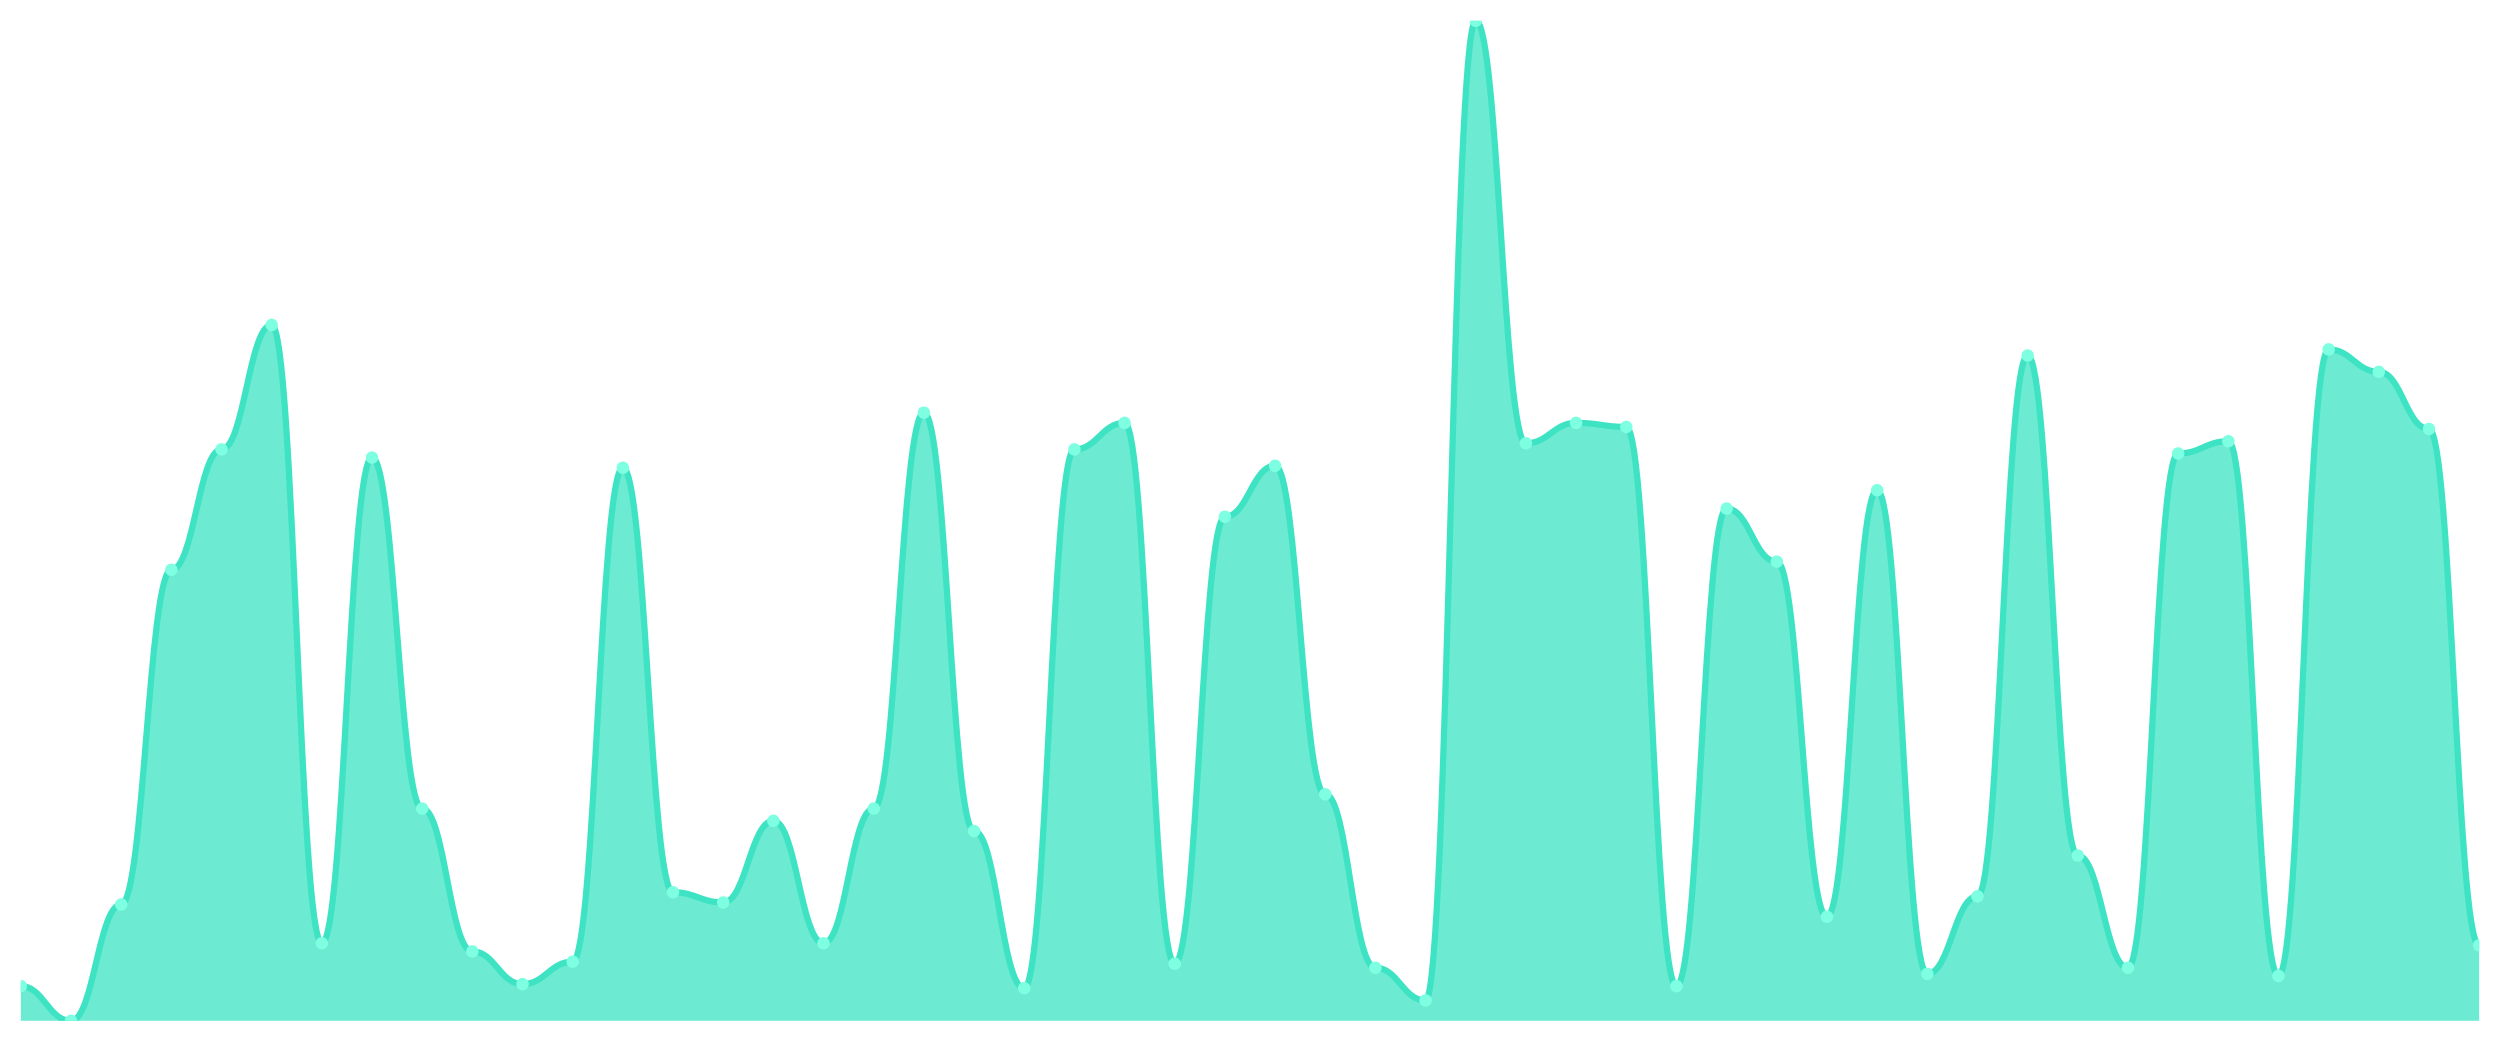
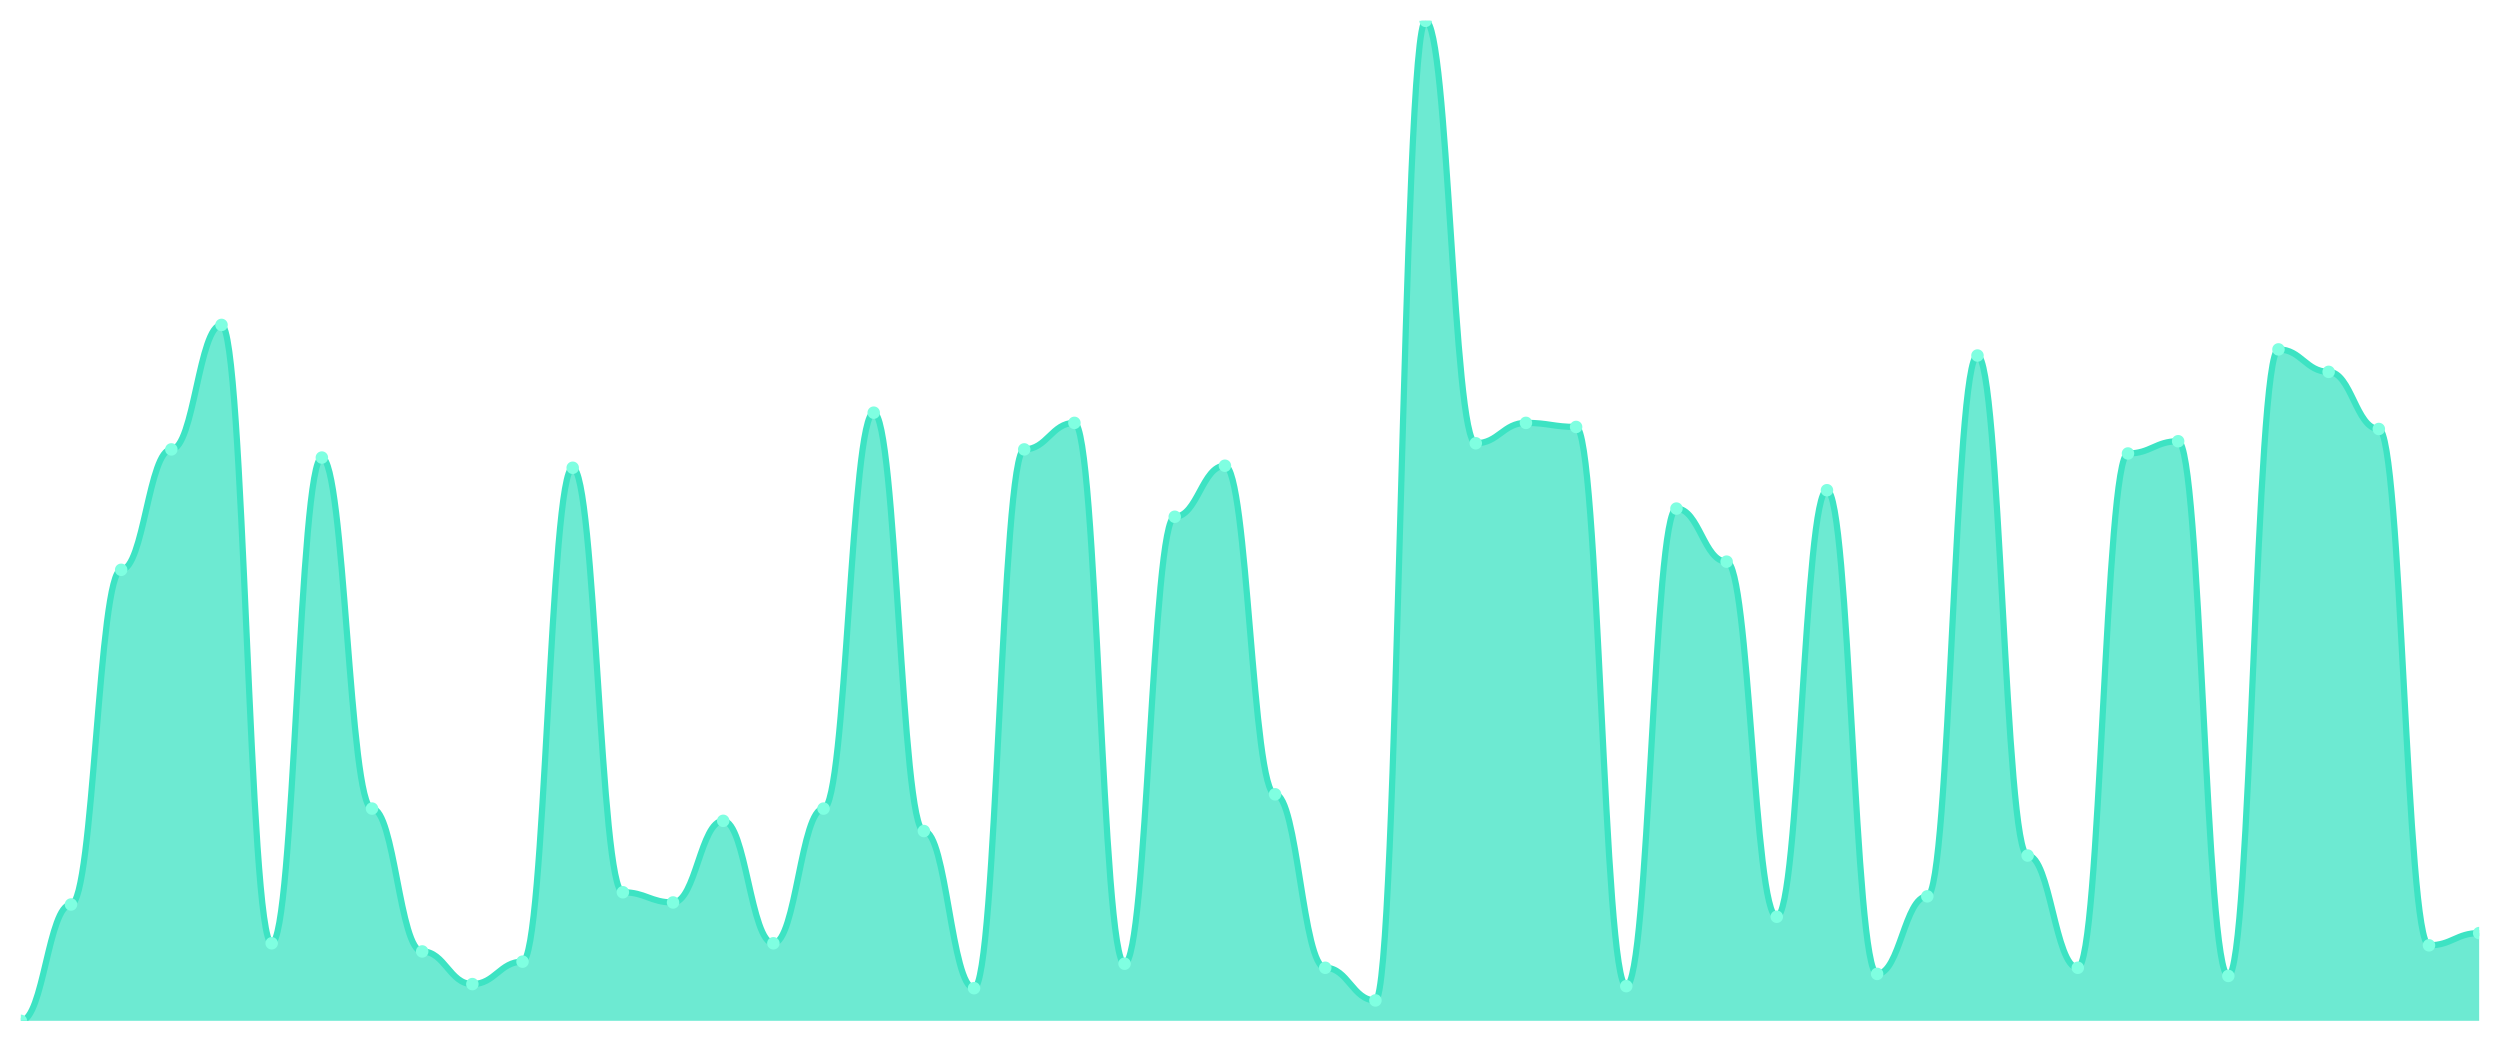
<svg xmlns="http://www.w3.org/2000/svg" viewBox="0 0 1200 500" width="1200" height="500">
  <defs>
    <clipPath id="c">
      <rect x="10" y="10" width="1180" height="480" />
    </clipPath>
  </defs>
  <rect width="1200" height="500" fill="none" />
  <g clip-path="url(#c)">
-     <path d="M 10,490 L 10,473.347 C 20.837,473.347 23.245,490 34.082,490 C 44.918,490 47.327,434.163 58.163,434.163 C 69,434.163 71.408,273.51 82.245,273.51 C 93.082,273.51 95.49,215.714 106.327,215.714 C 117.163,215.714 119.571,155.959 130.408,155.959 C 141.245,155.959 143.653,452.776 154.49,452.776 C 165.327,452.776 167.735,219.633 178.571,219.633 C 189.408,219.633 191.816,388.122 202.653,388.122 C 213.49,388.122 215.898,456.694 226.735,456.694 C 237.571,456.694 239.98,472.367 250.816,472.367 C 261.653,472.367 264.061,461.592 274.898,461.592 C 285.735,461.592 288.143,224.531 298.98,224.531 C 309.816,224.531 312.224,428.286 323.061,428.286 C 333.898,428.286 336.306,433.184 347.143,433.184 C 357.98,433.184 360.388,394 371.224,394 C 382.061,394 384.469,452.776 395.306,452.776 C 406.143,452.776 408.551,388.122 419.388,388.122 C 430.224,388.122 432.633,198.082 443.469,198.082 C 454.306,198.082 456.714,398.898 467.551,398.898 C 478.388,398.898 480.796,474.327 491.633,474.327 C 502.469,474.327 504.878,215.714 515.714,215.714 C 526.551,215.714 528.959,202.98 539.796,202.98 C 550.633,202.98 553.041,462.571 563.878,462.571 C 574.714,462.571 577.122,248.041 587.959,248.041 C 598.796,248.041 601.204,223.551 612.041,223.551 C 622.878,223.551 625.286,381.265 636.122,381.265 C 646.959,381.265 649.367,464.531 660.204,464.531 C 671.041,464.531 673.449,480.204 684.286,480.204 C 695.122,480.204 697.531,10 708.367,10 C 719.204,10 721.612,212.776 732.449,212.776 C 743.286,212.776 745.694,202.98 756.531,202.98 C 767.367,202.98 769.776,204.939 780.612,204.939 C 791.449,204.939 793.857,473.347 804.694,473.347 C 815.531,473.347 817.939,244.122 828.776,244.122 C 839.612,244.122 842.02,269.592 852.857,269.592 C 863.694,269.592 866.102,440.041 876.939,440.041 C 887.776,440.041 890.184,235.306 901.02,235.306 C 911.857,235.306 914.265,467.469 925.102,467.469 C 935.939,467.469 938.347,430.245 949.184,430.245 C 960.02,430.245 962.429,170.653 973.265,170.653 C 984.102,170.653 986.51,410.653 997.347,410.653 C 1008.184,410.653 1010.592,464.531 1021.429,464.531 C 1032.265,464.531 1034.673,217.673 1045.51,217.673 C 1056.347,217.673 1058.755,211.796 1069.592,211.796 C 1080.429,211.796 1082.837,468.449 1093.673,468.449 C 1104.51,468.449 1106.918,167.714 1117.755,167.714 C 1128.592,167.714 1131,178.49 1141.837,178.49 C 1152.673,178.49 1155.082,205.918 1165.918,205.918 C 1176.755,205.918 1179.163,453.755 1190,453.755 L 1190,490 Z" fill="rgba(61,227,195,0.75)" />
-     <path d="M 10,473.347 C 20.837,473.347 23.245,490 34.082,490 C 44.918,490 47.327,434.163 58.163,434.163 C 69,434.163 71.408,273.51 82.245,273.51 C 93.082,273.51 95.49,215.714 106.327,215.714 C 117.163,215.714 119.571,155.959 130.408,155.959 C 141.245,155.959 143.653,452.776 154.49,452.776 C 165.327,452.776 167.735,219.633 178.571,219.633 C 189.408,219.633 191.816,388.122 202.653,388.122 C 213.49,388.122 215.898,456.694 226.735,456.694 C 237.571,456.694 239.98,472.367 250.816,472.367 C 261.653,472.367 264.061,461.592 274.898,461.592 C 285.735,461.592 288.143,224.531 298.98,224.531 C 309.816,224.531 312.224,428.286 323.061,428.286 C 333.898,428.286 336.306,433.184 347.143,433.184 C 357.98,433.184 360.388,394 371.224,394 C 382.061,394 384.469,452.776 395.306,452.776 C 406.143,452.776 408.551,388.122 419.388,388.122 C 430.224,388.122 432.633,198.082 443.469,198.082 C 454.306,198.082 456.714,398.898 467.551,398.898 C 478.388,398.898 480.796,474.327 491.633,474.327 C 502.469,474.327 504.878,215.714 515.714,215.714 C 526.551,215.714 528.959,202.98 539.796,202.98 C 550.633,202.98 553.041,462.571 563.878,462.571 C 574.714,462.571 577.122,248.041 587.959,248.041 C 598.796,248.041 601.204,223.551 612.041,223.551 C 622.878,223.551 625.286,381.265 636.122,381.265 C 646.959,381.265 649.367,464.531 660.204,464.531 C 671.041,464.531 673.449,480.204 684.286,480.204 C 695.122,480.204 697.531,10 708.367,10 C 719.204,10 721.612,212.776 732.449,212.776 C 743.286,212.776 745.694,202.98 756.531,202.98 C 767.367,202.98 769.776,204.939 780.612,204.939 C 791.449,204.939 793.857,473.347 804.694,473.347 C 815.531,473.347 817.939,244.122 828.776,244.122 C 839.612,244.122 842.02,269.592 852.857,269.592 C 863.694,269.592 866.102,440.041 876.939,440.041 C 887.776,440.041 890.184,235.306 901.02,235.306 C 911.857,235.306 914.265,467.469 925.102,467.469 C 935.939,467.469 938.347,430.245 949.184,430.245 C 960.02,430.245 962.429,170.653 973.265,170.653 C 984.102,170.653 986.51,410.653 997.347,410.653 C 1008.184,410.653 1010.592,464.531 1021.429,464.531 C 1032.265,464.531 1034.673,217.673 1045.51,217.673 C 1056.347,217.673 1058.755,211.796 1069.592,211.796 C 1080.429,211.796 1082.837,468.449 1093.673,468.449 C 1104.51,468.449 1106.918,167.714 1117.755,167.714 C 1128.592,167.714 1131,178.49 1141.837,178.49 C 1152.673,178.49 1155.082,205.918 1165.918,205.918 C 1176.755,205.918 1179.163,453.755 1190,453.755" fill="none" stroke="#3de3c3" stroke-width="3" stroke-linecap="round" stroke-linejoin="round" />
-     <circle cx="10" cy="473.347" r="3" fill="#7fffe1" />
-     <circle cx="34.082" cy="490" r="3" fill="#7fffe1" />
-     <circle cx="58.163" cy="434.163" r="3" fill="#7fffe1" />
-     <circle cx="82.245" cy="273.51" r="3" fill="#7fffe1" />
-     <circle cx="106.327" cy="215.714" r="3" fill="#7fffe1" />
-     <circle cx="130.408" cy="155.959" r="3" fill="#7fffe1" />
-     <circle cx="154.49" cy="452.776" r="3" fill="#7fffe1" />
-     <circle cx="178.571" cy="219.633" r="3" fill="#7fffe1" />
-     <circle cx="202.653" cy="388.122" r="3" fill="#7fffe1" />
-     <circle cx="226.735" cy="456.694" r="3" fill="#7fffe1" />
-     <circle cx="250.816" cy="472.367" r="3" fill="#7fffe1" />
-     <circle cx="274.898" cy="461.592" r="3" fill="#7fffe1" />
-     <circle cx="298.98" cy="224.531" r="3" fill="#7fffe1" />
-     <circle cx="323.061" cy="428.286" r="3" fill="#7fffe1" />
-     <circle cx="347.143" cy="433.184" r="3" fill="#7fffe1" />
-     <circle cx="371.224" cy="394" r="3" fill="#7fffe1" />
-     <circle cx="395.306" cy="452.776" r="3" fill="#7fffe1" />
-     <circle cx="419.388" cy="388.122" r="3" fill="#7fffe1" />
-     <circle cx="443.469" cy="198.082" r="3" fill="#7fffe1" />
-     <circle cx="467.551" cy="398.898" r="3" fill="#7fffe1" />
-     <circle cx="491.633" cy="474.327" r="3" fill="#7fffe1" />
-     <circle cx="515.714" cy="215.714" r="3" fill="#7fffe1" />
-     <circle cx="539.796" cy="202.98" r="3" fill="#7fffe1" />
-     <circle cx="563.878" cy="462.571" r="3" fill="#7fffe1" />
-     <circle cx="587.959" cy="248.041" r="3" fill="#7fffe1" />
-     <circle cx="612.041" cy="223.551" r="3" fill="#7fffe1" />
-     <circle cx="636.122" cy="381.265" r="3" fill="#7fffe1" />
-     <circle cx="660.204" cy="464.531" r="3" fill="#7fffe1" />
-     <circle cx="684.286" cy="480.204" r="3" fill="#7fffe1" />
-     <circle cx="708.367" cy="10" r="3" fill="#7fffe1" />
-     <circle cx="732.449" cy="212.776" r="3" fill="#7fffe1" />
-     <circle cx="756.531" cy="202.98" r="3" fill="#7fffe1" />
-     <circle cx="780.612" cy="204.939" r="3" fill="#7fffe1" />
-     <circle cx="804.694" cy="473.347" r="3" fill="#7fffe1" />
-     <circle cx="828.776" cy="244.122" r="3" fill="#7fffe1" />
-     <circle cx="852.857" cy="269.592" r="3" fill="#7fffe1" />
-     <circle cx="876.939" cy="440.041" r="3" fill="#7fffe1" />
-     <circle cx="901.02" cy="235.306" r="3" fill="#7fffe1" />
-     <circle cx="925.102" cy="467.469" r="3" fill="#7fffe1" />
-     <circle cx="949.184" cy="430.245" r="3" fill="#7fffe1" />
-     <circle cx="973.265" cy="170.653" r="3" fill="#7fffe1" />
-     <circle cx="997.347" cy="410.653" r="3" fill="#7fffe1" />
-     <circle cx="1021.429" cy="464.531" r="3" fill="#7fffe1" />
-     <circle cx="1045.51" cy="217.673" r="3" fill="#7fffe1" />
-     <circle cx="1069.592" cy="211.796" r="3" fill="#7fffe1" />
-     <circle cx="1093.673" cy="468.449" r="3" fill="#7fffe1" />
-     <circle cx="1117.755" cy="167.714" r="3" fill="#7fffe1" />
-     <circle cx="1141.837" cy="178.49" r="3" fill="#7fffe1" />
-     <circle cx="1165.918" cy="205.918" r="3" fill="#7fffe1" />
-     <circle cx="1190" cy="453.755" r="3" fill="#7fffe1" />
+     <path d="M 10,490 L 10,490 C 20.837,490 23.245,434.163 34.082,434.163 C 44.918,434.163 47.327,273.51 58.163,273.51 C 69,273.51 71.408,215.714 82.245,215.714 C 93.082,215.714 95.49,155.959 106.327,155.959 C 117.163,155.959 119.571,452.776 130.408,452.776 C 141.245,452.776 143.653,219.633 154.49,219.633 C 165.327,219.633 167.735,388.122 178.571,388.122 C 189.408,388.122 191.816,456.694 202.653,456.694 C 213.49,456.694 215.898,472.367 226.735,472.367 C 237.571,472.367 239.98,461.592 250.816,461.592 C 261.653,461.592 264.061,224.531 274.898,224.531 C 285.735,224.531 288.143,428.286 298.98,428.286 C 309.816,428.286 312.224,433.184 323.061,433.184 C 333.898,433.184 336.306,394 347.143,394 C 357.98,394 360.388,452.776 371.224,452.776 C 382.061,452.776 384.469,388.122 395.306,388.122 C 406.143,388.122 408.551,198.082 419.388,198.082 C 430.224,198.082 432.633,398.898 443.469,398.898 C 454.306,398.898 456.714,474.327 467.551,474.327 C 478.388,474.327 480.796,215.714 491.633,215.714 C 502.469,215.714 504.878,202.98 515.714,202.98 C 526.551,202.98 528.959,462.571 539.796,462.571 C 550.633,462.571 553.041,248.041 563.878,248.041 C 574.714,248.041 577.122,223.551 587.959,223.551 C 598.796,223.551 601.204,381.265 612.041,381.265 C 622.878,381.265 625.286,464.531 636.122,464.531 C 646.959,464.531 649.367,480.204 660.204,480.204 C 671.041,480.204 673.449,10 684.286,10 C 695.122,10 697.531,212.776 708.367,212.776 C 719.204,212.776 721.612,202.98 732.449,202.98 C 743.286,202.98 745.694,204.939 756.531,204.939 C 767.367,204.939 769.776,473.347 780.612,473.347 C 791.449,473.347 793.857,244.122 804.694,244.122 C 815.531,244.122 817.939,269.592 828.776,269.592 C 839.612,269.592 842.02,440.041 852.857,440.041 C 863.694,440.041 866.102,235.306 876.939,235.306 C 887.776,235.306 890.184,467.469 901.02,467.469 C 911.857,467.469 914.265,430.245 925.102,430.245 C 935.939,430.245 938.347,170.653 949.184,170.653 C 960.02,170.653 962.429,410.653 973.265,410.653 C 984.102,410.653 986.51,464.531 997.347,464.531 C 1008.184,464.531 1010.592,217.673 1021.429,217.673 C 1032.265,217.673 1034.673,211.796 1045.51,211.796 C 1056.347,211.796 1058.755,468.449 1069.592,468.449 C 1080.429,468.449 1082.837,167.714 1093.673,167.714 C 1104.51,167.714 1106.918,178.49 1117.755,178.49 C 1128.592,178.49 1131,205.918 1141.837,205.918 C 1152.673,205.918 1155.082,453.755 1165.918,453.755 C 1176.755,453.755 1179.163,447.878 1190,447.878 L 1190,490 Z" fill="rgba(61,227,195,0.75)" />
+     <path d="M 10,490 C 20.837,490 23.245,434.163 34.082,434.163 C 44.918,434.163 47.327,273.51 58.163,273.51 C 69,273.51 71.408,215.714 82.245,215.714 C 93.082,215.714 95.49,155.959 106.327,155.959 C 117.163,155.959 119.571,452.776 130.408,452.776 C 141.245,452.776 143.653,219.633 154.49,219.633 C 165.327,219.633 167.735,388.122 178.571,388.122 C 189.408,388.122 191.816,456.694 202.653,456.694 C 213.49,456.694 215.898,472.367 226.735,472.367 C 237.571,472.367 239.98,461.592 250.816,461.592 C 261.653,461.592 264.061,224.531 274.898,224.531 C 285.735,224.531 288.143,428.286 298.98,428.286 C 309.816,428.286 312.224,433.184 323.061,433.184 C 333.898,433.184 336.306,394 347.143,394 C 357.98,394 360.388,452.776 371.224,452.776 C 382.061,452.776 384.469,388.122 395.306,388.122 C 406.143,388.122 408.551,198.082 419.388,198.082 C 430.224,198.082 432.633,398.898 443.469,398.898 C 454.306,398.898 456.714,474.327 467.551,474.327 C 478.388,474.327 480.796,215.714 491.633,215.714 C 502.469,215.714 504.878,202.98 515.714,202.98 C 526.551,202.98 528.959,462.571 539.796,462.571 C 550.633,462.571 553.041,248.041 563.878,248.041 C 574.714,248.041 577.122,223.551 587.959,223.551 C 598.796,223.551 601.204,381.265 612.041,381.265 C 622.878,381.265 625.286,464.531 636.122,464.531 C 646.959,464.531 649.367,480.204 660.204,480.204 C 671.041,480.204 673.449,10 684.286,10 C 695.122,10 697.531,212.776 708.367,212.776 C 719.204,212.776 721.612,202.98 732.449,202.98 C 743.286,202.98 745.694,204.939 756.531,204.939 C 767.367,204.939 769.776,473.347 780.612,473.347 C 791.449,473.347 793.857,244.122 804.694,244.122 C 815.531,244.122 817.939,269.592 828.776,269.592 C 839.612,269.592 842.02,440.041 852.857,440.041 C 863.694,440.041 866.102,235.306 876.939,235.306 C 887.776,235.306 890.184,467.469 901.02,467.469 C 911.857,467.469 914.265,430.245 925.102,430.245 C 935.939,430.245 938.347,170.653 949.184,170.653 C 960.02,170.653 962.429,410.653 973.265,410.653 C 984.102,410.653 986.51,464.531 997.347,464.531 C 1008.184,464.531 1010.592,217.673 1021.429,217.673 C 1032.265,217.673 1034.673,211.796 1045.51,211.796 C 1056.347,211.796 1058.755,468.449 1069.592,468.449 C 1080.429,468.449 1082.837,167.714 1093.673,167.714 C 1104.51,167.714 1106.918,178.49 1117.755,178.49 C 1128.592,178.49 1131,205.918 1141.837,205.918 C 1152.673,205.918 1155.082,453.755 1165.918,453.755 C 1176.755,453.755 1179.163,447.878 1190,447.878" fill="none" stroke="#3de3c3" stroke-width="3" stroke-linecap="round" stroke-linejoin="round" />
+     <circle cx="10" cy="490" r="3" fill="#7fffe1" />
+     <circle cx="34.082" cy="434.163" r="3" fill="#7fffe1" />
+     <circle cx="58.163" cy="273.51" r="3" fill="#7fffe1" />
+     <circle cx="82.245" cy="215.714" r="3" fill="#7fffe1" />
+     <circle cx="106.327" cy="155.959" r="3" fill="#7fffe1" />
+     <circle cx="130.408" cy="452.776" r="3" fill="#7fffe1" />
+     <circle cx="154.49" cy="219.633" r="3" fill="#7fffe1" />
+     <circle cx="178.571" cy="388.122" r="3" fill="#7fffe1" />
+     <circle cx="202.653" cy="456.694" r="3" fill="#7fffe1" />
+     <circle cx="226.735" cy="472.367" r="3" fill="#7fffe1" />
+     <circle cx="250.816" cy="461.592" r="3" fill="#7fffe1" />
+     <circle cx="274.898" cy="224.531" r="3" fill="#7fffe1" />
+     <circle cx="298.98" cy="428.286" r="3" fill="#7fffe1" />
+     <circle cx="323.061" cy="433.184" r="3" fill="#7fffe1" />
+     <circle cx="347.143" cy="394" r="3" fill="#7fffe1" />
+     <circle cx="371.224" cy="452.776" r="3" fill="#7fffe1" />
+     <circle cx="395.306" cy="388.122" r="3" fill="#7fffe1" />
+     <circle cx="419.388" cy="198.082" r="3" fill="#7fffe1" />
+     <circle cx="443.469" cy="398.898" r="3" fill="#7fffe1" />
+     <circle cx="467.551" cy="474.327" r="3" fill="#7fffe1" />
+     <circle cx="491.633" cy="215.714" r="3" fill="#7fffe1" />
+     <circle cx="515.714" cy="202.98" r="3" fill="#7fffe1" />
+     <circle cx="539.796" cy="462.571" r="3" fill="#7fffe1" />
+     <circle cx="563.878" cy="248.041" r="3" fill="#7fffe1" />
+     <circle cx="587.959" cy="223.551" r="3" fill="#7fffe1" />
+     <circle cx="612.041" cy="381.265" r="3" fill="#7fffe1" />
+     <circle cx="636.122" cy="464.531" r="3" fill="#7fffe1" />
+     <circle cx="660.204" cy="480.204" r="3" fill="#7fffe1" />
+     <circle cx="684.286" cy="10" r="3" fill="#7fffe1" />
+     <circle cx="708.367" cy="212.776" r="3" fill="#7fffe1" />
+     <circle cx="732.449" cy="202.98" r="3" fill="#7fffe1" />
+     <circle cx="756.531" cy="204.939" r="3" fill="#7fffe1" />
+     <circle cx="780.612" cy="473.347" r="3" fill="#7fffe1" />
+     <circle cx="804.694" cy="244.122" r="3" fill="#7fffe1" />
+     <circle cx="828.776" cy="269.592" r="3" fill="#7fffe1" />
+     <circle cx="852.857" cy="440.041" r="3" fill="#7fffe1" />
+     <circle cx="876.939" cy="235.306" r="3" fill="#7fffe1" />
+     <circle cx="901.02" cy="467.469" r="3" fill="#7fffe1" />
+     <circle cx="925.102" cy="430.245" r="3" fill="#7fffe1" />
+     <circle cx="949.184" cy="170.653" r="3" fill="#7fffe1" />
+     <circle cx="973.265" cy="410.653" r="3" fill="#7fffe1" />
+     <circle cx="997.347" cy="464.531" r="3" fill="#7fffe1" />
+     <circle cx="1021.429" cy="217.673" r="3" fill="#7fffe1" />
+     <circle cx="1045.51" cy="211.796" r="3" fill="#7fffe1" />
+     <circle cx="1069.592" cy="468.449" r="3" fill="#7fffe1" />
+     <circle cx="1093.673" cy="167.714" r="3" fill="#7fffe1" />
+     <circle cx="1117.755" cy="178.49" r="3" fill="#7fffe1" />
+     <circle cx="1141.837" cy="205.918" r="3" fill="#7fffe1" />
+     <circle cx="1165.918" cy="453.755" r="3" fill="#7fffe1" />
+     <circle cx="1190" cy="447.878" r="3" fill="#7fffe1" />
  </g>
</svg>
